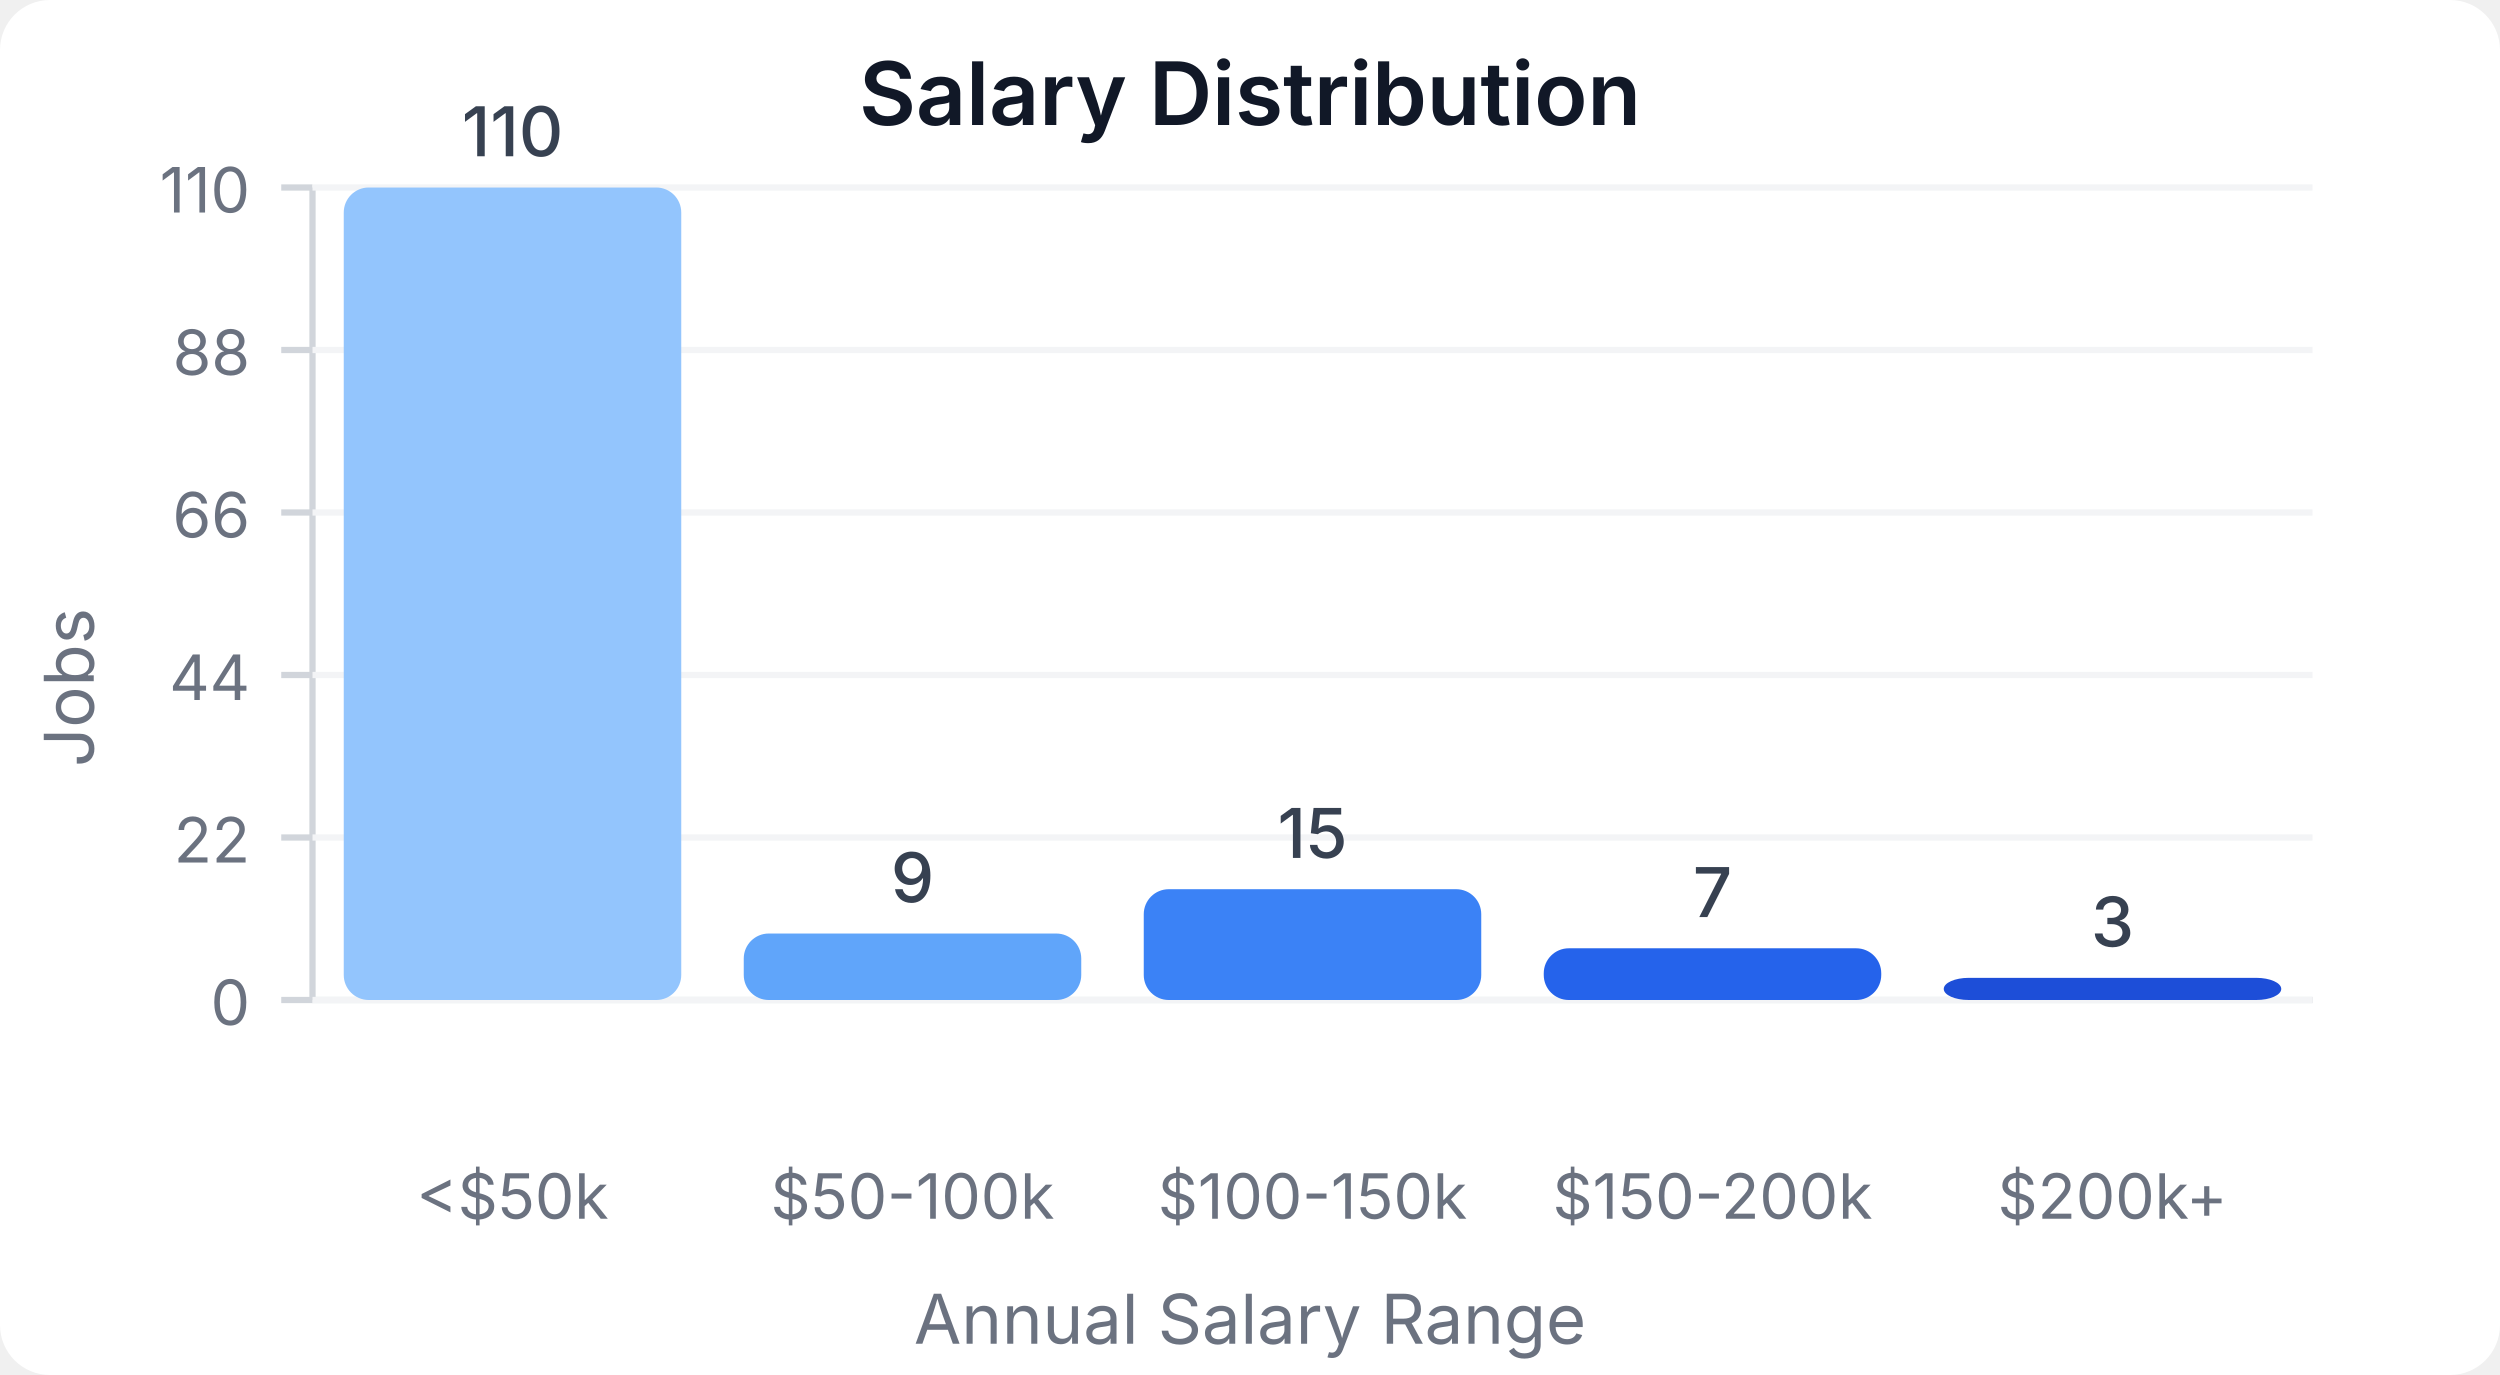
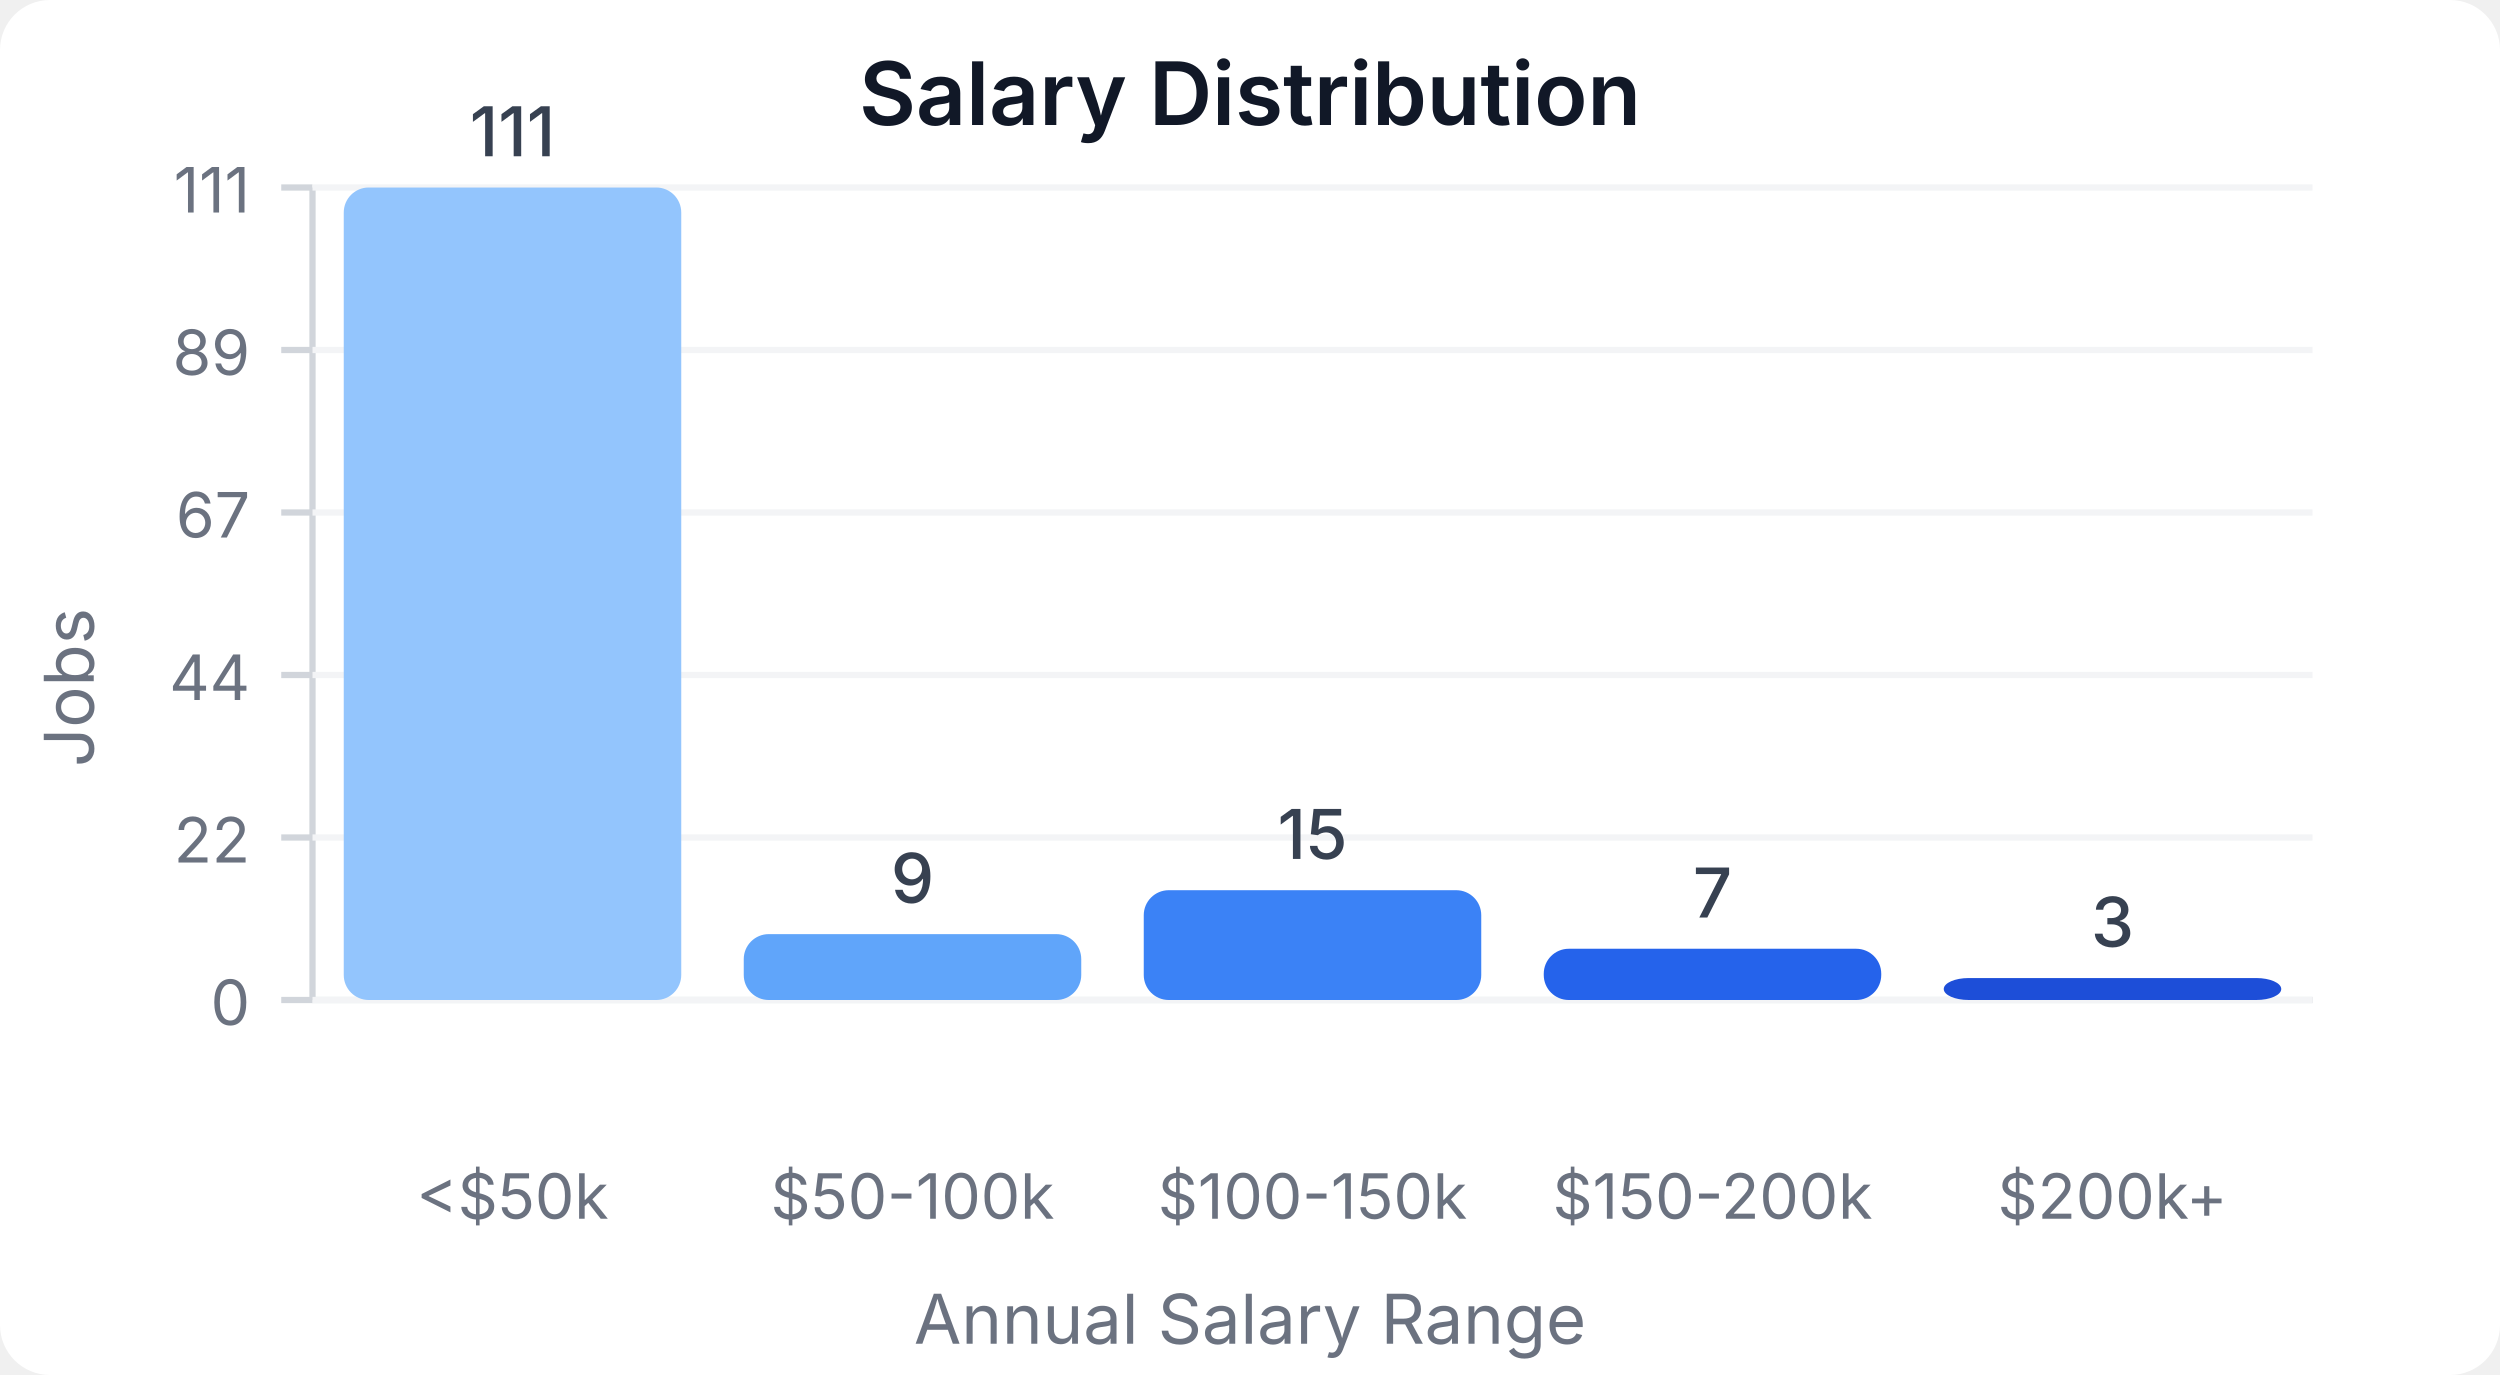
<svg xmlns="http://www.w3.org/2000/svg" width="400" height="220" viewBox="0 0 400 220">
  <style>
    text { font-family: system-ui, -apple-system, sans-serif; }
  </style>
  <rect width="400" height="220" fill="#ffffff" rx="8" />
  <text x="200" y="20" text-anchor="middle" font-size="14" font-weight="600" fill="#111827">Salary Distribution</text>
  <line x1="50" y1="30" x2="50" y2="160" stroke="#d1d5db" stroke-width="1" />
  <line x1="50" y1="160" x2="370" y2="160" stroke="#d1d5db" stroke-width="1" />
  <line x1="45" y1="160" x2="50" y2="160" stroke="#d1d5db" stroke-width="1" />
  <text x="40" y="164" text-anchor="end" font-size="10" fill="#6b7280">0</text>
  <line x1="50" y1="160" x2="370" y2="160" stroke="#f3f4f6" stroke-width="1" />
  <line x1="45" y1="134" x2="50" y2="134" stroke="#d1d5db" stroke-width="1" />
  <text x="40" y="138" text-anchor="end" font-size="10" fill="#6b7280">22</text>
  <line x1="50" y1="134" x2="370" y2="134" stroke="#f3f4f6" stroke-width="1" />
  <line x1="45" y1="108" x2="50" y2="108" stroke="#d1d5db" stroke-width="1" />
  <text x="40" y="112" text-anchor="end" font-size="10" fill="#6b7280">44</text>
  <line x1="50" y1="108" x2="370" y2="108" stroke="#f3f4f6" stroke-width="1" />
  <line x1="45" y1="82" x2="50" y2="82" stroke="#d1d5db" stroke-width="1" />
-   <text x="40" y="86" text-anchor="end" font-size="10" fill="#6b7280">66</text>
+   <text x="40" y="86" text-anchor="end" font-size="10" fill="#6b7280">67</text>
  <line x1="50" y1="82" x2="370" y2="82" stroke="#f3f4f6" stroke-width="1" />
  <line x1="45" y1="56" x2="50" y2="56" stroke="#d1d5db" stroke-width="1" />
-   <text x="40" y="60" text-anchor="end" font-size="10" fill="#6b7280">88</text>
+   <text x="40" y="60" text-anchor="end" font-size="10" fill="#6b7280">89</text>
  <line x1="50" y1="56" x2="370" y2="56" stroke="#f3f4f6" stroke-width="1" />
  <line x1="45" y1="30" x2="50" y2="30" stroke="#d1d5db" stroke-width="1" />
-   <text x="40" y="34" text-anchor="end" font-size="10" fill="#6b7280">110</text>
+   <text x="40" y="34" text-anchor="end" font-size="10" fill="#6b7280">111</text>
  <line x1="50" y1="30" x2="370" y2="30" stroke="#f3f4f6" stroke-width="1" />
  <rect x="55" y="30" width="54" height="130" fill="#93c5fd" rx="4" />
-   <text x="82" y="25" text-anchor="middle" font-size="11" fill="#374151" font-weight="500">110</text>
+   <text x="82" y="25" text-anchor="middle" font-size="11" fill="#374151" font-weight="500">111</text>
  <text x="82" y="195" text-anchor="middle" font-size="10" fill="#6b7280">&lt;$50k</text>
-   <rect x="119" y="149.364" width="54" height="10.636" fill="#60a5fa" rx="4" />
-   <text x="146" y="144.364" text-anchor="middle" font-size="11" fill="#374151" font-weight="500">9</text>
+   <rect x="119" y="149.459" width="54" height="10.541" fill="#60a5fa" rx="4" />
+   <text x="146" y="144.459" text-anchor="middle" font-size="11" fill="#374151" font-weight="500">9</text>
  <text x="146" y="195" text-anchor="middle" font-size="10" fill="#6b7280">$50-100k</text>
-   <rect x="183" y="142.273" width="54" height="17.727" fill="#3b82f6" rx="4" />
-   <text x="210" y="137.273" text-anchor="middle" font-size="11" fill="#374151" font-weight="500">15</text>
+   <rect x="183" y="142.432" width="54" height="17.568" fill="#3b82f6" rx="4" />
+   <text x="210" y="137.432" text-anchor="middle" font-size="11" fill="#374151" font-weight="500">15</text>
  <text x="210" y="195" text-anchor="middle" font-size="10" fill="#6b7280">$100-150k</text>
-   <rect x="247" y="151.727" width="54" height="8.273" fill="#2563eb" rx="4" />
-   <text x="274" y="146.727" text-anchor="middle" font-size="11" fill="#374151" font-weight="500">7</text>
+   <rect x="247" y="151.802" width="54" height="8.198" fill="#2563eb" rx="4" />
+   <text x="274" y="146.802" text-anchor="middle" font-size="11" fill="#374151" font-weight="500">7</text>
  <text x="274" y="195" text-anchor="middle" font-size="10" fill="#6b7280">$150-200k</text>
-   <rect x="311" y="156.455" width="54" height="3.545" fill="#1d4ed8" rx="4" />
-   <text x="338" y="151.455" text-anchor="middle" font-size="11" fill="#374151" font-weight="500">3</text>
+   <rect x="311" y="156.486" width="54" height="3.514" fill="#1d4ed8" rx="4" />
+   <text x="338" y="151.486" text-anchor="middle" font-size="11" fill="#374151" font-weight="500">3</text>
  <text x="338" y="195" text-anchor="middle" font-size="10" fill="#6b7280">$200k+</text>
  <text x="15" y="110" text-anchor="middle" font-size="11" fill="#6b7280" transform="rotate(-90, 15, 110)">Jobs</text>
  <text x="200" y="215" text-anchor="middle" font-size="11" fill="#6b7280">Annual Salary Range</text>
</svg>
